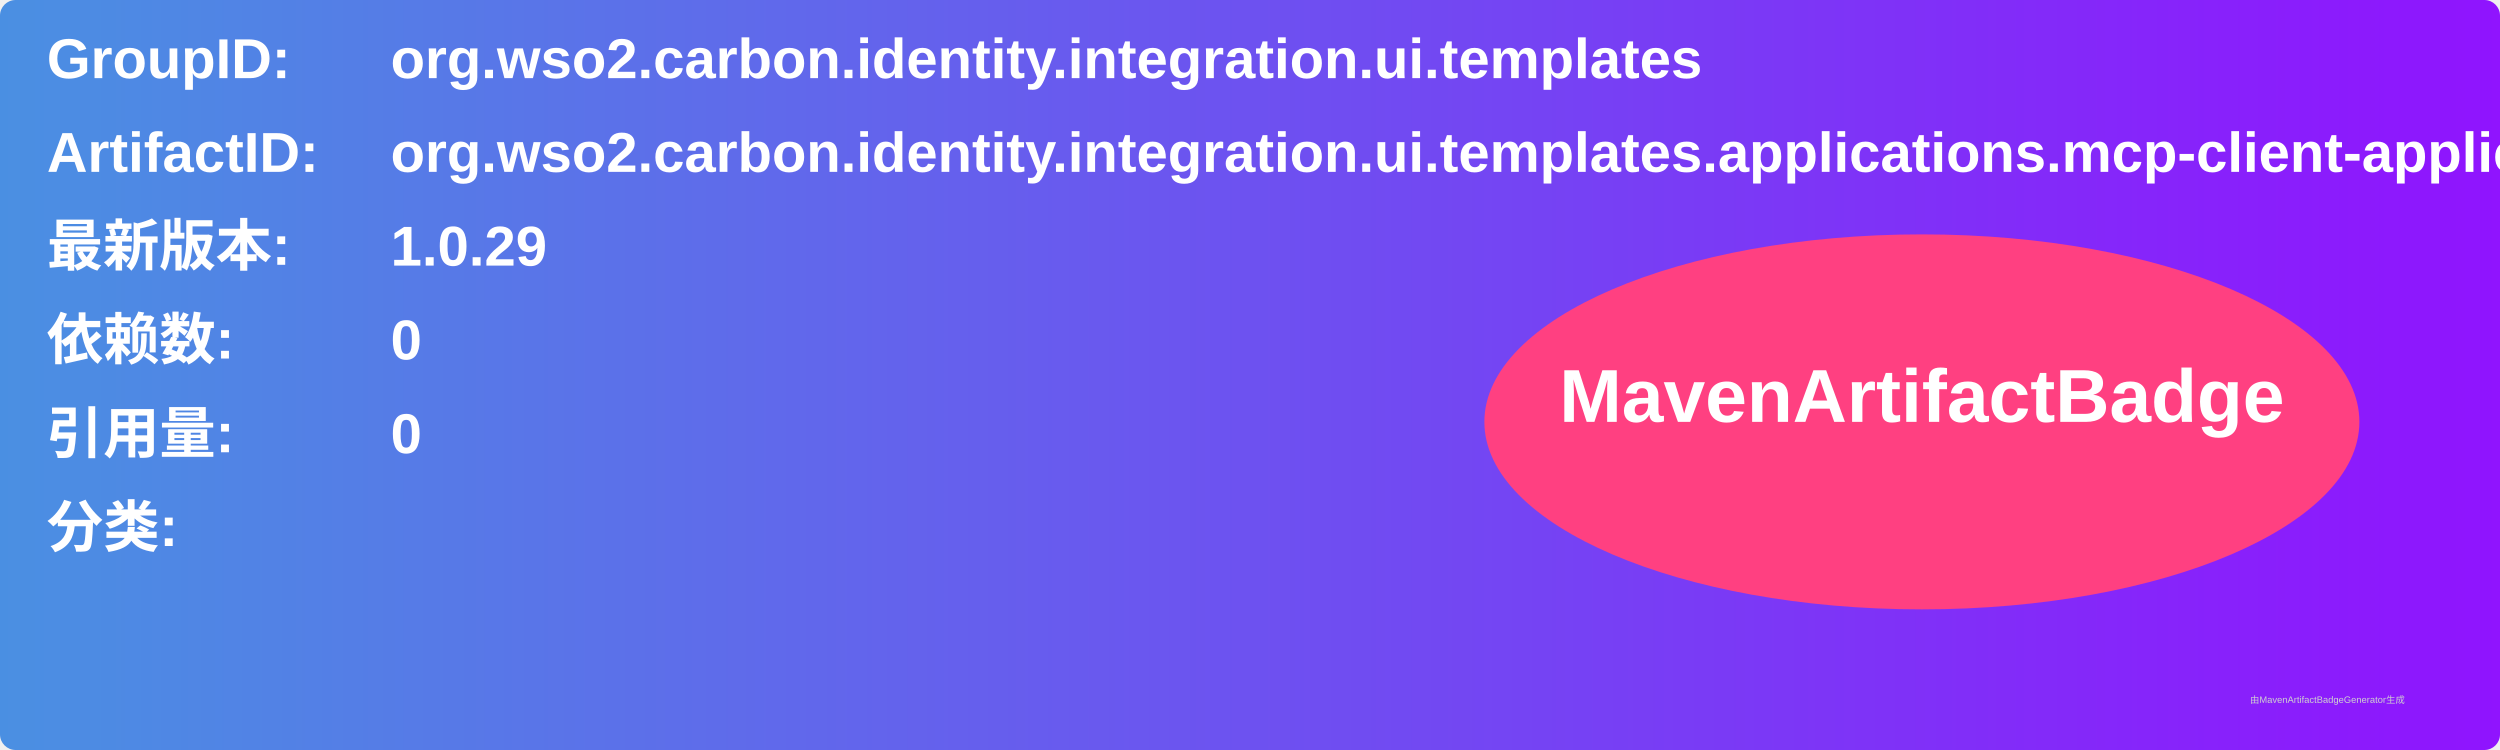
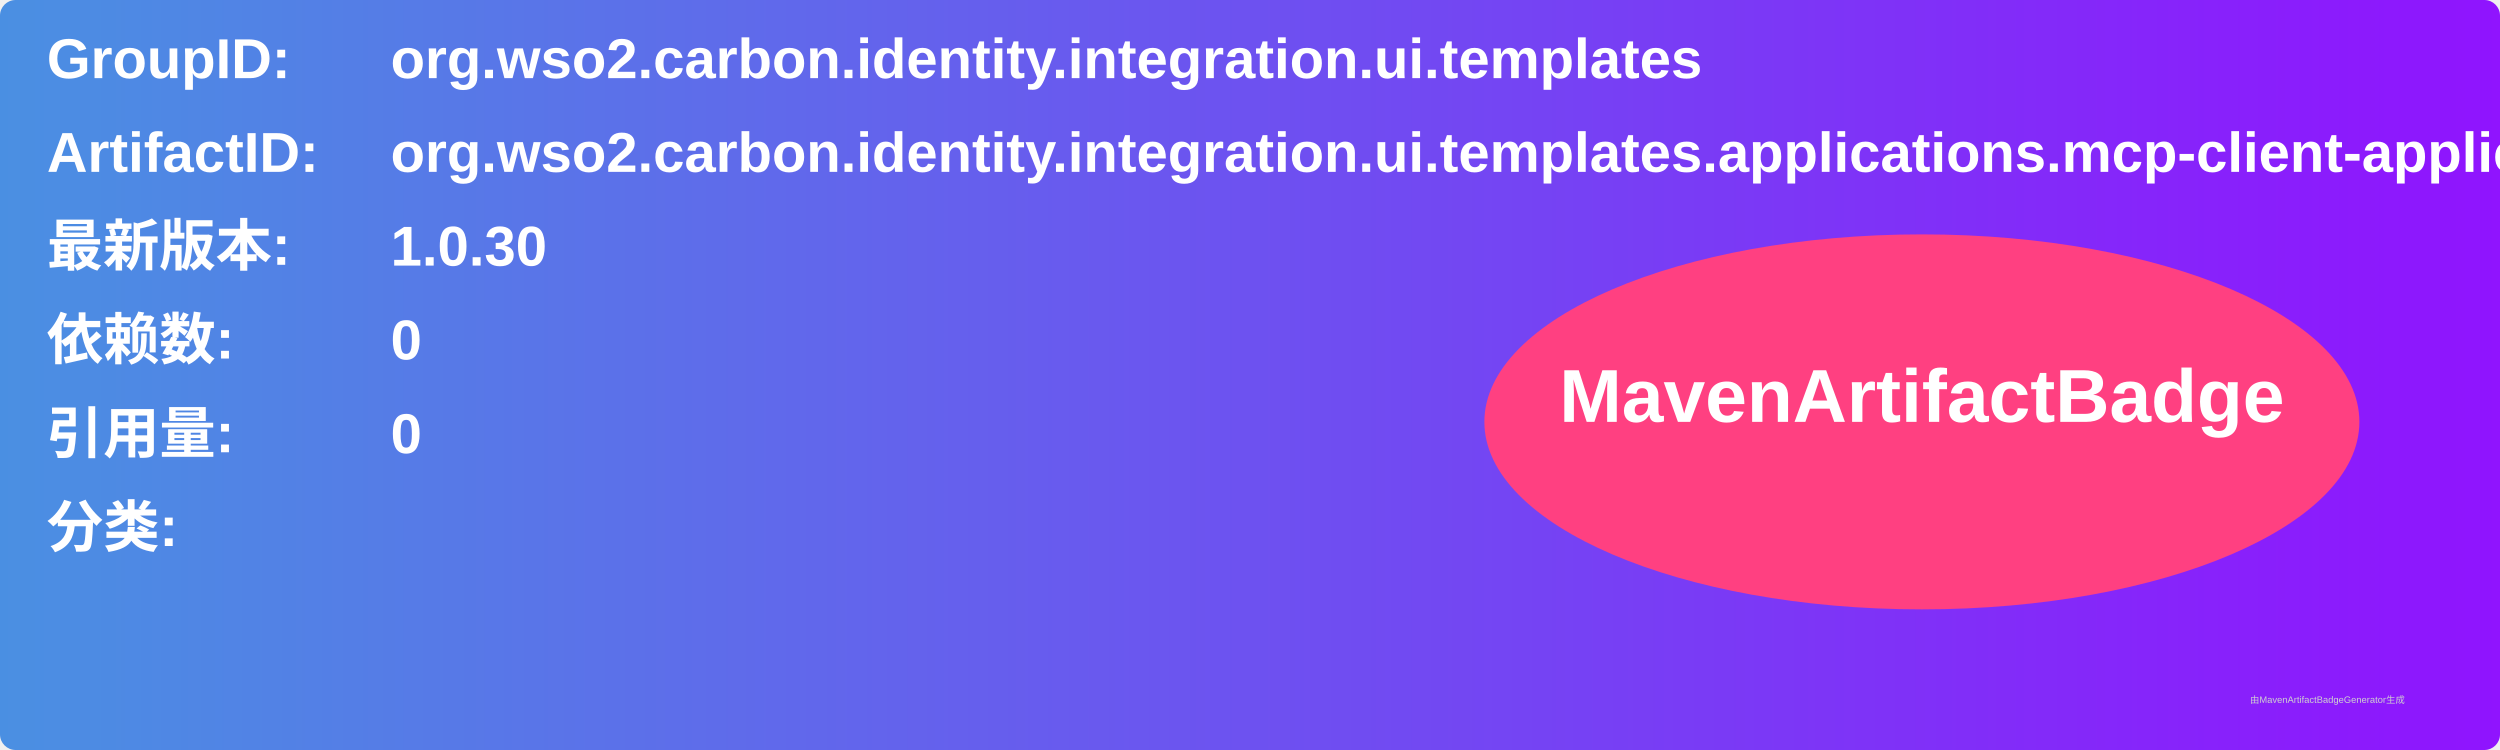
<svg xmlns="http://www.w3.org/2000/svg" width="800" height="240" viewBox="0 0 800 240">
  <linearGradient id="grad" x1="0%" y1="0%" x2="100%" y2="0%">
    <stop offset="0%" stop-color="#4a90e2" />
    <stop offset="100%" stop-color="#9013fe" />
  </linearGradient>
  <rect width="100%" height="100%" rx="5" ry="5" fill="url(#grad)" />
  <g transform="translate(15, 15)">
    <text x="0" y="10" font-family="Arial" font-size="18" fill="white" font-weight="bold" width="260">GroupID:</text>
    <text x="110" y="10" font-family="Arial" font-size="18" fill="white" font-weight="bold" width="460">org.wso2.carbon.identity.integration.ui.templates</text>
    <text x="0" y="40" font-family="Arial" font-size="18" fill="white" font-weight="bold" width="260">ArtifactID:</text>
    <text x="110" y="40" font-family="Arial" font-size="18" fill="white" font-weight="bold" width="460">org.wso2.carbon.identity.integration.ui.templates.applications.mcp-client-application</text>
    <text x="0" y="70" font-family="Arial" font-size="18" fill="white" font-weight="bold">最新版本:</text>
    <text x="110" y="70" font-family="Arial" font-size="18" fill="white" font-weight="bold">
-       <tspan font-weight="bold">1.0.29</tspan>
+       <tspan font-weight="bold">1.0.30</tspan>
    </text>
    <text x="0" y="100" font-family="Arial" font-size="18" fill="white" font-weight="bold">依赖数: </text>
    <text x="110" y="100" font-family="Arial" font-size="18" fill="white">
      <tspan font-weight="bold">0</tspan>
    </text>
    <text x="0" y="130" font-family="Arial" font-size="18" fill="white" font-weight="bold">引用量: </text>
    <text x="110" y="130" font-family="Arial" font-size="18" fill="white">
      <tspan font-weight="bold">0</tspan>
    </text>
    <text x="0" y="160" font-family="Arial" font-size="18" fill="white" font-weight="bold">分类:</text>
    <text x="10" y="190" font-family="Arial" font-size="10" fill="white">
      <tspan font-weight="bold" />
    </text>
    <ellipse cx="600" cy="120" rx="140" ry="60" fill="#ff4081" />
    <text x="600" y="120" text-anchor="middle" font-family="Arial" font-size="24" fill="white" font-weight="bold">MavenArtifactBadge</text>
  </g>
  <text x="720" y="225" font-family="Arial" font-size="3" fill="#d0d0d0">由MavenArtifactBadgeGenerator生成</text>
</svg>
